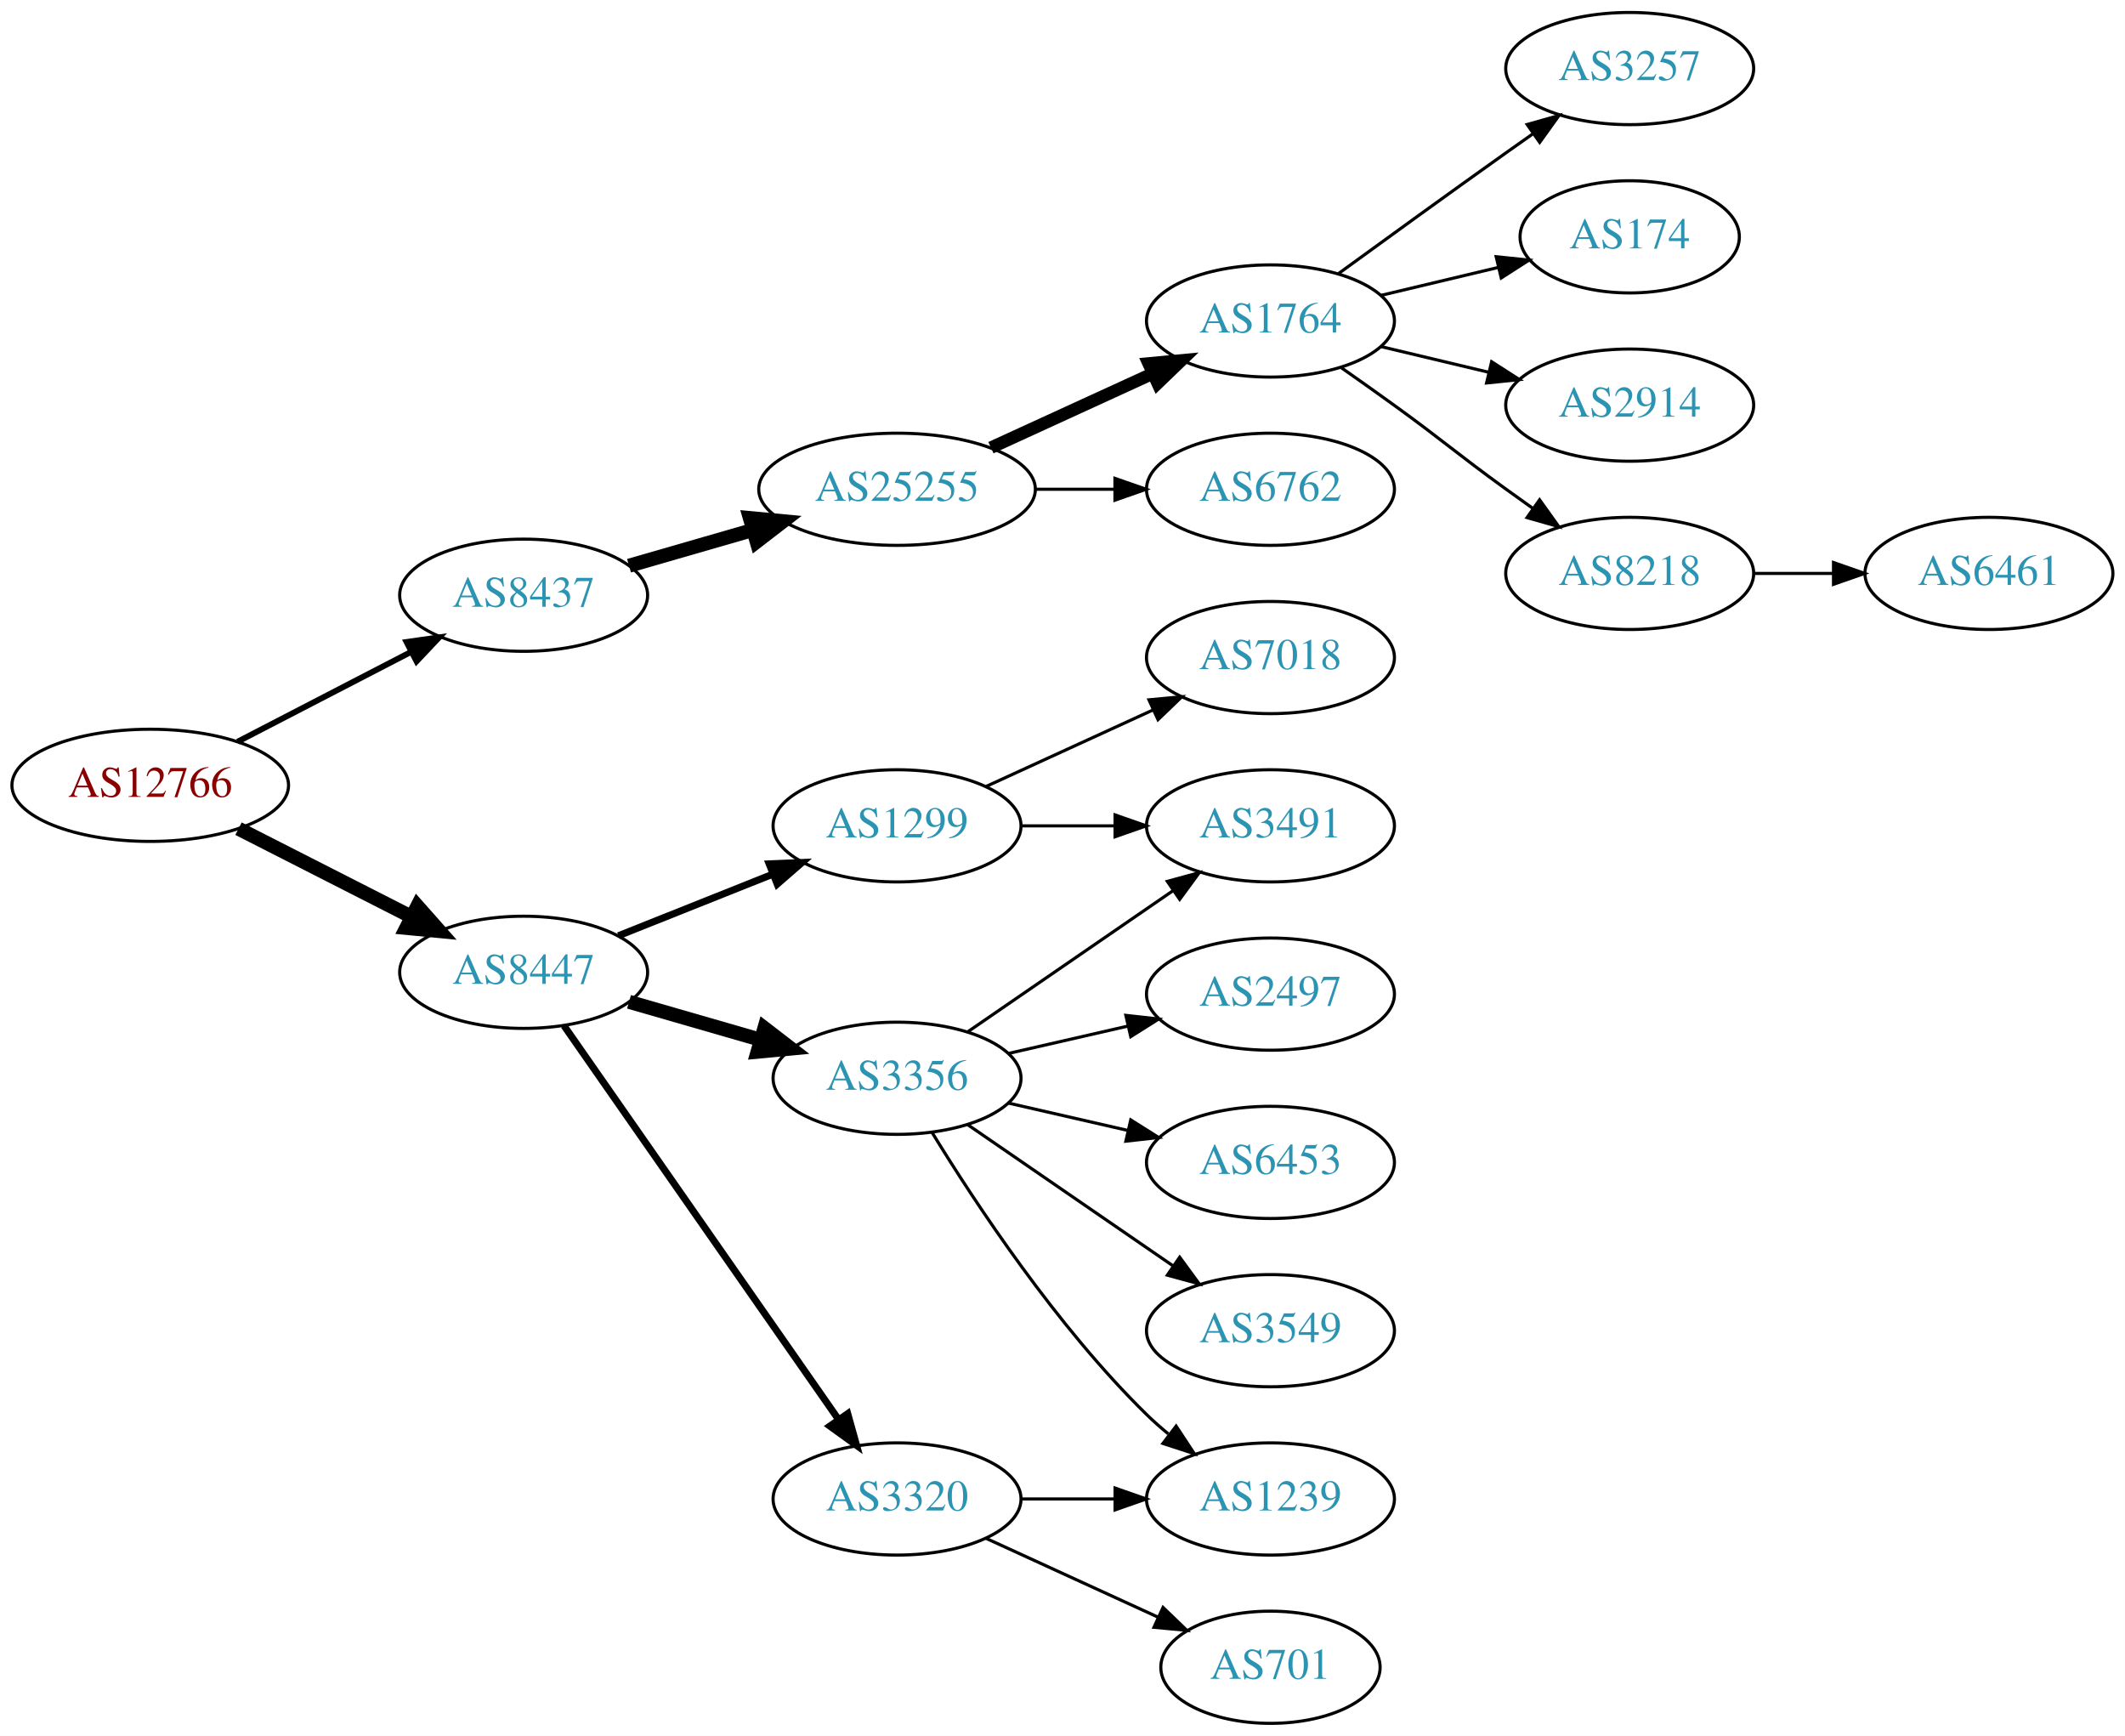
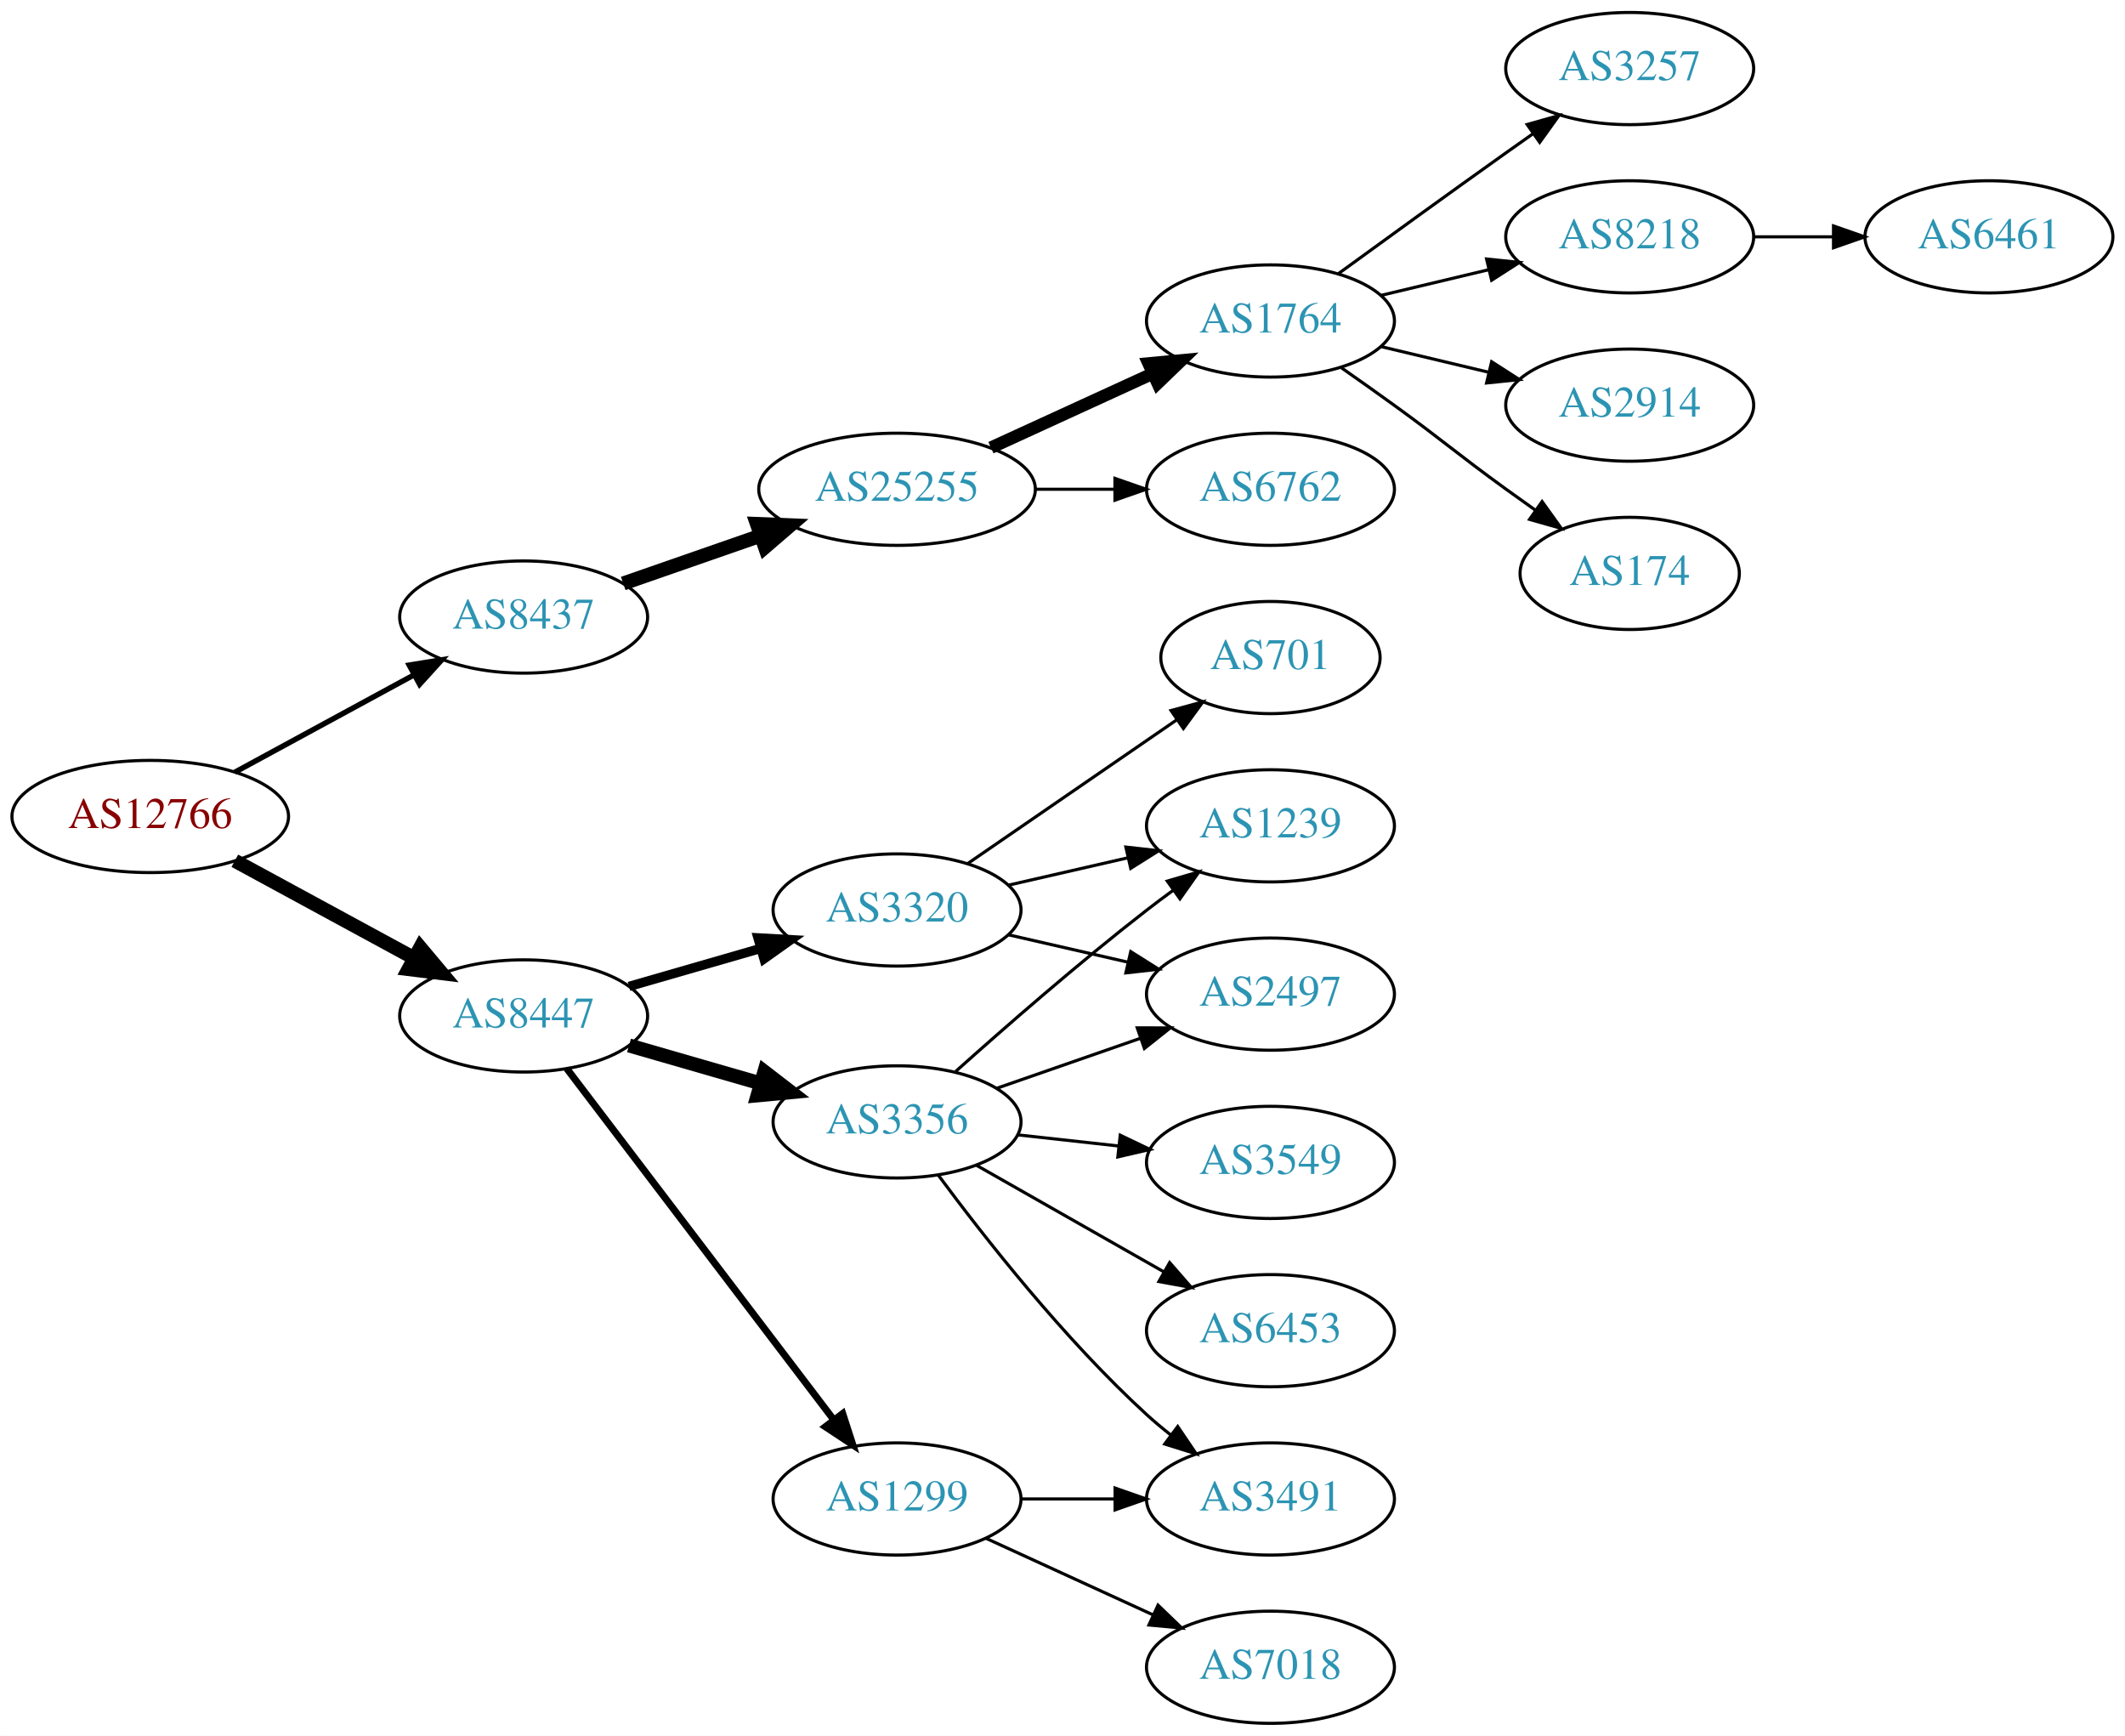
<svg xmlns="http://www.w3.org/2000/svg" xmlns:xlink="http://www.w3.org/1999/xlink" width="682pt" height="557pt" viewBox="0.00 0.00 681.96 557.00">
  <g id="graph0" class="graph" transform="scale(1 1) rotate(0) translate(4 553)">
    <polygon fill="white" stroke="none" points="-4,4 -4,-553 677.956,-553 677.956,4 -4,4" />
    <g id="node1" class="node">
      <g id="a_node1">
        <a xlink:href="/asn/12766" xlink:title="AS12766 ~ UNSPECIFIED [AT]">
-           <ellipse fill="#ffffff" stroke="black" cx="44.196" cy="-301" rx="44.393" ry="18" />
-           <text text-anchor="middle" x="44.196" y="-297.3" font-family="Times,serif" font-size="14.00" fill="#880000">AS12766</text>
+           <ellipse fill="#ffffff" stroke="black" cx="44.196" cy="-291" rx="44.393" ry="18" />
+           <text text-anchor="middle" x="44.196" y="-287.3" font-family="Times,serif" font-size="14.00" fill="#880000">AS12766</text>
        </a>
      </g>
    </g>
    <g id="node2" class="node">
      <g id="a_node2">
        <a xlink:href="/asn/8437" xlink:title="AS8437 ~ Hutchison Drei Austria GmbH [AT]">
-           <ellipse fill="#ffffff" stroke="black" cx="164.039" cy="-362" rx="39.794" ry="18" />
-           <text text-anchor="middle" x="164.039" y="-358.3" font-family="Times,serif" font-size="14.00" fill="#2c94b3">AS8437</text>
+           <ellipse fill="#ffffff" stroke="black" cx="164.039" cy="-355" rx="39.794" ry="18" />
+           <text text-anchor="middle" x="164.039" y="-351.3" font-family="Times,serif" font-size="14.00" fill="#2c94b3">AS8437</text>
        </a>
      </g>
    </g>
    <g id="edge1" class="edge">
-       <path fill="none" stroke="black" stroke-width="1.875" d="M72.231,-314.995C88.781,-323.561 110.133,-334.614 127.974,-343.849" />
-       <polygon fill="black" stroke="black" stroke-width="1.875" points="126.45,-347.001 136.939,-348.49 129.667,-340.785 126.45,-347.001" />
+       <path fill="none" stroke="black" stroke-width="1.731" d="M71.349,-305.204C88.287,-314.403 110.523,-326.479 128.855,-336.435" />
+       <polygon fill="black" stroke="black" stroke-width="1.731" points="127.309,-339.578 137.767,-341.275 130.65,-333.427 127.309,-339.578" />
    </g>
    <g id="node3" class="node">
      <g id="a_node3">
        <a xlink:href="/asn/8447" xlink:title="AS8447 ~ A1 Telekom Austria AG [AT]">
-           <ellipse fill="#ffffff" stroke="black" cx="164.039" cy="-241" rx="39.794" ry="18" />
-           <text text-anchor="middle" x="164.039" y="-237.3" font-family="Times,serif" font-size="14.00" fill="#2c94b3">AS8447</text>
+           <ellipse fill="#ffffff" stroke="black" cx="164.039" cy="-227" rx="39.794" ry="18" />
+           <text text-anchor="middle" x="164.039" y="-223.3" font-family="Times,serif" font-size="14.00" fill="#2c94b3">AS8447</text>
        </a>
      </g>
    </g>
    <g id="edge2" class="edge">
-       <path fill="none" stroke="black" stroke-width="4.5" d="M72.528,-287.084C89.087,-278.653 110.372,-267.815 128.141,-258.768" />
-       <polygon fill="black" stroke="black" stroke-width="4.5" points="129.943,-262.269 137.068,-254.223 126.37,-255.251 129.943,-262.269" />
+       <path fill="none" stroke="black" stroke-width="4.5" d="M71.349,-276.796C88.287,-267.597 110.523,-255.521 128.855,-245.565" />
+       <polygon fill="black" stroke="black" stroke-width="4.5" points="130.859,-248.957 137.767,-240.725 127.101,-242.037 130.859,-248.957" />
    </g>
    <g id="node4" class="node">
      <g id="a_node4">
        <a xlink:href="/asn/25255" xlink:title="AS25255 ~ ==&gt; TELE2 AUSTRIA &lt;== [AT]">
          <ellipse fill="#ffffff" stroke="black" cx="283.881" cy="-396" rx="44.393" ry="18" />
          <text text-anchor="middle" x="283.881" y="-392.3" font-family="Times,serif" font-size="14.00" fill="#2c94b3">AS25255</text>
        </a>
      </g>
    </g>
    <g id="edge3" class="edge">
-       <path fill="none" stroke="black" stroke-width="4.5" d="M197.864,-371.471C210.129,-375.01 224.285,-379.094 237.483,-382.902" />
-       <polygon fill="black" stroke="black" stroke-width="4.5" points="236.643,-386.757 247.342,-385.746 238.826,-379.191 236.643,-386.757" />
+       <path fill="none" stroke="black" stroke-width="4.5" d="M196,-365.772C209.409,-370.437 225.332,-375.977 239.861,-381.032" />
+       <polygon fill="black" stroke="black" stroke-width="4.5" points="238.91,-384.87 249.649,-384.438 241.498,-377.433 238.91,-384.87" />
    </g>
    <g id="node12" class="node">
      <g id="a_node12">
-         <a xlink:href="/asn/1299" xlink:title="AS1299 ~ Telia Carrier [EU]">
-           <ellipse fill="#ffffff" stroke="black" cx="283.881" cy="-288" rx="39.794" ry="18" />
-           <text text-anchor="middle" x="283.881" y="-284.3" font-family="Times,serif" font-size="14.00" fill="#2c94b3">AS1299</text>
+         <a xlink:href="/asn/3356" xlink:title="AS3356 ~ Level 3 Parent, LLC [US]">
+           <ellipse fill="#ffffff" stroke="black" cx="283.881" cy="-193" rx="39.794" ry="18" />
+           <text text-anchor="middle" x="283.881" y="-189.3" font-family="Times,serif" font-size="14.00" fill="#2c94b3">AS3356</text>
        </a>
      </g>
    </g>
    <g id="edge11" class="edge">
-       <path fill="none" stroke="black" stroke-width="2.25" d="M194.471,-252.739C209.375,-258.683 227.671,-265.98 243.745,-272.391" />
-       <polygon fill="black" stroke="black" stroke-width="2.25" points="242.83,-275.794 253.415,-276.248 245.423,-269.292 242.83,-275.794" />
+       <path fill="none" stroke="black" stroke-width="4.5" d="M197.864,-217.529C210.907,-213.766 226.088,-209.386 239.982,-205.377" />
+       <polygon fill="black" stroke="black" stroke-width="4.5" points="241.306,-209.093 249.823,-202.538 239.123,-201.527 241.306,-209.093" />
    </g>
    <g id="node13" class="node">
      <g id="a_node13">
-         <a xlink:href="/asn/3356" xlink:title="AS3356 ~ Level 3 Parent, LLC [US]">
-           <ellipse fill="#ffffff" stroke="black" cx="283.881" cy="-207" rx="39.794" ry="18" />
-           <text text-anchor="middle" x="283.881" y="-203.3" font-family="Times,serif" font-size="14.00" fill="#2c94b3">AS3356</text>
+         <a xlink:href="/asn/1299" xlink:title="AS1299 ~ Telia Carrier [EU]">
+           <ellipse fill="#ffffff" stroke="black" cx="283.881" cy="-72" rx="39.794" ry="18" />
+           <text text-anchor="middle" x="283.881" y="-68.3" font-family="Times,serif" font-size="14.00" fill="#2c94b3">AS1299</text>
        </a>
      </g>
    </g>
    <g id="edge12" class="edge">
-       <path fill="none" stroke="black" stroke-width="4.5" d="M197.864,-231.529C210.907,-227.766 226.088,-223.386 239.982,-219.377" />
-       <polygon fill="black" stroke="black" stroke-width="4.5" points="241.306,-223.093 249.823,-216.538 239.123,-215.527 241.306,-223.093" />
+       <path fill="none" stroke="black" stroke-width="2.25" d="M177.874,-210.117C198.573,-182.891 239.446,-129.131 263.641,-97.307" />
+       <polygon fill="black" stroke="black" stroke-width="2.25" points="266.436,-99.414 269.702,-89.335 260.863,-95.177 266.436,-99.414" />
    </g>
    <g id="node14" class="node">
      <g id="a_node14">
        <a xlink:href="/asn/3320" xlink:title="AS3320 ~ DTAG [DE]">
-           <ellipse fill="#ffffff" stroke="black" cx="283.881" cy="-72" rx="39.794" ry="18" />
-           <text text-anchor="middle" x="283.881" y="-68.3" font-family="Times,serif" font-size="14.00" fill="#2c94b3">AS3320</text>
+           <ellipse fill="#ffffff" stroke="black" cx="283.881" cy="-261" rx="39.794" ry="18" />
+           <text text-anchor="middle" x="283.881" y="-257.3" font-family="Times,serif" font-size="14.00" fill="#2c94b3">AS3320</text>
        </a>
      </g>
    </g>
    <g id="edge13" class="edge">
-       <path fill="none" stroke="black" stroke-width="2.25" d="M176.987,-223.865C197.808,-194.005 240.838,-132.294 265.149,-97.43" />
-       <polygon fill="black" stroke="black" stroke-width="2.25" points="268.053,-99.385 270.902,-89.18 262.311,-95.381 268.053,-99.385" />
+       <path fill="none" stroke="black" stroke-width="3" d="M197.864,-236.471C210.907,-240.234 226.088,-244.614 239.982,-248.623" />
+       <polygon fill="black" stroke="black" stroke-width="3" points="239.244,-252.053 249.823,-251.462 241.185,-245.327 239.244,-252.053" />
    </g>
    <g id="node5" class="node">
      <g id="a_node5">
        <a xlink:href="/asn/1764" xlink:title="AS1764 ~ NEXTLAYER-AS [AT]">
          <ellipse fill="#ffffff" stroke="black" cx="403.724" cy="-450" rx="39.794" ry="18" />
          <text text-anchor="middle" x="403.724" y="-446.3" font-family="Times,serif" font-size="14.00" fill="#2c94b3">AS1764</text>
        </a>
      </g>
    </g>
    <g id="edge4" class="edge">
      <path fill="none" stroke="black" stroke-width="4" d="M314.011,-409.348C329.622,-416.502 349.02,-425.391 365.692,-433.03" />
      <polygon fill="black" stroke="black" stroke-width="4" points="364.595,-436.378 375.144,-437.362 367.511,-430.014 364.595,-436.378" />
    </g>
    <g id="node6" class="node">
      <g id="a_node6">
        <a xlink:href="/asn/6762" xlink:title="AS6762 ~ TELECOM ITALIA SPARKLE S.p.A. [IT]">
          <ellipse fill="#ffffff" stroke="black" cx="403.724" cy="-396" rx="39.794" ry="18" />
          <text text-anchor="middle" x="403.724" y="-392.3" font-family="Times,serif" font-size="14.00" fill="#2c94b3">AS6762</text>
        </a>
      </g>
    </g>
    <g id="edge5" class="edge">
      <path fill="none" stroke="black" d="M328.092,-396C336.405,-396 345.168,-396 353.65,-396" />
      <polygon fill="black" stroke="black" points="353.809,-399.5 363.809,-396 353.809,-392.5 353.809,-399.5" />
    </g>
    <g id="node7" class="node">
      <g id="a_node7">
        <a xlink:href="/asn/3257" xlink:title="AS3257 ~ GTT [DE]">
          <ellipse fill="#ffffff" stroke="black" cx="519.017" cy="-531" rx="39.794" ry="18" />
          <text text-anchor="middle" x="519.017" y="-527.3" font-family="Times,serif" font-size="14.00" fill="#2c94b3">AS3257</text>
        </a>
      </g>
    </g>
    <g id="edge6" class="edge">
      <path fill="none" stroke="black" d="M425.572,-465.222C440.506,-476.091 461.12,-491.025 479.37,-504 482.191,-506.005 485.134,-508.085 488.082,-510.159" />
      <polygon fill="black" stroke="black" points="486.109,-513.05 496.306,-515.926 490.128,-507.319 486.109,-513.05" />
    </g>
    <g id="node8" class="node">
      <g id="a_node8">
-         <a xlink:href="/asn/174" xlink:title="AS174 ~ Cogent Communications [US]">
-           <ellipse fill="#ffffff" stroke="black" cx="519.017" cy="-477" rx="35.194" ry="18" />
-           <text text-anchor="middle" x="519.017" y="-473.3" font-family="Times,serif" font-size="14.00" fill="#2c94b3">AS174</text>
+         <a xlink:href="/asn/8218" xlink:title="AS8218 ~ legacy Neotelecoms [FR]">
+           <ellipse fill="#ffffff" stroke="black" cx="519.017" cy="-477" rx="39.794" ry="18" />
+           <text text-anchor="middle" x="519.017" y="-473.3" font-family="Times,serif" font-size="14.00" fill="#2c94b3">AS8218</text>
        </a>
      </g>
    </g>
    <g id="edge7" class="edge">
-       <path fill="none" stroke="black" d="M439.331,-458.248C451.125,-461.058 464.43,-464.229 476.698,-467.153" />
-       <polygon fill="black" stroke="black" points="476.164,-470.624 486.703,-469.537 477.787,-463.814 476.164,-470.624" />
+       <path fill="none" stroke="black" d="M439.331,-458.248C450.202,-460.838 462.357,-463.735 473.799,-466.462" />
+       <polygon fill="black" stroke="black" points="473.082,-469.889 483.621,-468.803 474.705,-463.08 473.082,-469.889" />
    </g>
    <g id="node9" class="node">
      <g id="a_node9">
        <a xlink:href="/asn/2914" xlink:title="AS2914 ~ NTT America, Inc. [US]">
          <ellipse fill="#ffffff" stroke="black" cx="519.017" cy="-423" rx="39.794" ry="18" />
          <text text-anchor="middle" x="519.017" y="-419.3" font-family="Times,serif" font-size="14.00" fill="#2c94b3">AS2914</text>
        </a>
      </g>
    </g>
    <g id="edge8" class="edge">
      <path fill="none" stroke="black" d="M439.331,-441.752C450.202,-439.162 462.357,-436.265 473.799,-433.538" />
      <polygon fill="black" stroke="black" points="474.705,-436.92 483.621,-431.197 473.082,-430.111 474.705,-436.92" />
    </g>
    <g id="node10" class="node">
      <g id="a_node10">
-         <a xlink:href="/asn/8218" xlink:title="AS8218 ~ legacy Neotelecoms [FR]">
-           <ellipse fill="#ffffff" stroke="black" cx="519.017" cy="-369" rx="39.794" ry="18" />
-           <text text-anchor="middle" x="519.017" y="-365.3" font-family="Times,serif" font-size="14.00" fill="#2c94b3">AS8218</text>
+         <a xlink:href="/asn/174" xlink:title="AS174 ~ Cogent Communications [US]">
+           <ellipse fill="#ffffff" stroke="black" cx="519.017" cy="-369" rx="35.194" ry="18" />
+           <text text-anchor="middle" x="519.017" y="-365.3" font-family="Times,serif" font-size="14.00" fill="#2c94b3">AS174</text>
        </a>
      </g>
    </g>
    <g id="edge9" class="edge">
-       <path fill="none" stroke="black" d="M426.481,-434.991C432.015,-431.121 437.934,-426.936 443.37,-423 459.57,-411.271 463.17,-407.729 479.37,-396 482.173,-393.971 485.105,-391.875 488.045,-389.79" />
-       <polygon fill="black" stroke="black" points="490.096,-392.627 496.26,-384.009 486.068,-386.903 490.096,-392.627" />
+       <path fill="none" stroke="black" d="M426.481,-434.991C432.015,-431.121 437.934,-426.936 443.37,-423 459.57,-411.271 463.17,-407.729 479.37,-396 482.399,-393.807 485.578,-391.537 488.756,-389.287" />
+       <polygon fill="black" stroke="black" points="490.899,-392.059 497.067,-383.445 486.873,-386.333 490.899,-392.059" />
    </g>
    <g id="node11" class="node">
      <g id="a_node11">
        <a xlink:href="/asn/6461" xlink:title="AS6461 ~ Zayo Bandwidth [US]">
-           <ellipse fill="#ffffff" stroke="black" cx="634.31" cy="-369" rx="39.794" ry="18" />
-           <text text-anchor="middle" x="634.31" y="-365.3" font-family="Times,serif" font-size="14.00" fill="#2c94b3">AS6461</text>
+           <ellipse fill="#ffffff" stroke="black" cx="634.31" cy="-477" rx="39.794" ry="18" />
+           <text text-anchor="middle" x="634.31" y="-473.3" font-family="Times,serif" font-size="14.00" fill="#2c94b3">AS6461</text>
        </a>
      </g>
    </g>
    <g id="edge10" class="edge">
-       <path fill="none" stroke="black" d="M558.689,-369C566.892,-369 575.656,-369 584.188,-369" />
-       <polygon fill="black" stroke="black" points="584.427,-372.5 594.427,-369 584.427,-365.5 584.427,-372.5" />
+       <path fill="none" stroke="black" d="M558.689,-477C566.892,-477 575.656,-477 584.188,-477" />
+       <polygon fill="black" stroke="black" points="584.427,-480.5 594.427,-477 584.427,-473.5 584.427,-480.5" />
    </g>
    <g id="node15" class="node">
      <g id="a_node15">
-         <a xlink:href="/asn/3491" xlink:title="AS3491 ~ PCCW Global, Inc. [US]">
+         <a xlink:href="/asn/1239" xlink:title="AS1239 ~ Sprint [US]">
          <ellipse fill="#ffffff" stroke="black" cx="403.724" cy="-288" rx="39.794" ry="18" />
-           <text text-anchor="middle" x="403.724" y="-284.3" font-family="Times,serif" font-size="14.00" fill="#2c94b3">AS3491</text>
-         </a>
-       </g>
-     </g>
-     <g id="edge14" class="edge">
-       <path fill="none" stroke="black" d="M323.794,-288C333.347,-288 343.697,-288 353.659,-288" />
-       <polygon fill="black" stroke="black" points="353.852,-291.5 363.852,-288 353.852,-284.5 353.852,-291.5" />
-     </g>
-     <g id="node16" class="node">
-       <g id="a_node16">
-         <a xlink:href="/asn/7018" xlink:title="AS7018 ~ AT&amp;T Services, Inc. [US]">
-           <ellipse fill="#ffffff" stroke="black" cx="403.724" cy="-342" rx="39.794" ry="18" />
-           <text text-anchor="middle" x="403.724" y="-338.3" font-family="Times,serif" font-size="14.00" fill="#2c94b3">AS7018</text>
-         </a>
-       </g>
-     </g>
-     <g id="edge15" class="edge">
-       <path fill="none" stroke="black" d="M312.51,-300.661C328.467,-307.973 348.738,-317.261 366.02,-325.181" />
-       <polygon fill="black" stroke="black" points="364.719,-328.435 375.268,-329.419 367.635,-322.071 364.719,-328.435" />
-     </g>
-     <g id="edge20" class="edge">
-       <path fill="none" stroke="black" d="M306.495,-221.857C324.984,-234.565 351.798,-252.995 372.427,-267.175" />
-       <polygon fill="black" stroke="black" points="370.624,-270.183 380.848,-272.963 374.589,-264.414 370.624,-270.183" />
+           <text text-anchor="middle" x="403.724" y="-284.3" font-family="Times,serif" font-size="14.00" fill="#2c94b3">AS1239</text>
+         </a>
+       </g>
+     </g>
+     <g id="edge18" class="edge">
+       <path fill="none" stroke="black" d="M302.696,-209.191C318.472,-223.311 342.31,-244.119 364.077,-261 366.812,-263.121 369.697,-265.278 372.609,-267.401" />
+       <polygon fill="black" stroke="black" points="370.61,-270.274 380.783,-273.236 374.678,-264.577 370.61,-270.274" />
    </g>
    <g id="node17" class="node">
      <g id="a_node17">
        <a xlink:href="/asn/2497" xlink:title="AS2497 ~ Internet Initiative Japan Inc. [JP]">
          <ellipse fill="#ffffff" stroke="black" cx="403.724" cy="-234" rx="39.794" ry="18" />
          <text text-anchor="middle" x="403.724" y="-230.3" font-family="Times,serif" font-size="14.00" fill="#2c94b3">AS2497</text>
        </a>
      </g>
    </g>
-     <g id="edge16" class="edge">
-       <path fill="none" stroke="black" d="M319.6,-214.955C331.6,-217.704 345.221,-220.825 357.914,-223.733" />
-       <polygon fill="black" stroke="black" points="357.316,-227.187 367.845,-226.009 358.88,-220.364 357.316,-227.187" />
+     <g id="edge19" class="edge">
+       <path fill="none" stroke="black" d="M315.843,-203.772C329.94,-208.677 346.816,-214.548 361.929,-219.807" />
+       <polygon fill="black" stroke="black" points="360.965,-223.177 371.56,-223.157 363.265,-216.566 360.965,-223.177" />
    </g>
    <g id="node18" class="node">
      <g id="a_node18">
-         <a xlink:href="/asn/1239" xlink:title="AS1239 ~ Sprint [US]">
-           <ellipse fill="#ffffff" stroke="black" cx="403.724" cy="-72" rx="39.794" ry="18" />
-           <text text-anchor="middle" x="403.724" y="-68.3" font-family="Times,serif" font-size="14.00" fill="#2c94b3">AS1239</text>
+         <a xlink:href="/asn/3549" xlink:title="AS3549 ~ Level 3 Parent, LLC [US]">
+           <ellipse fill="#ffffff" stroke="black" cx="403.724" cy="-180" rx="39.794" ry="18" />
+           <text text-anchor="middle" x="403.724" y="-176.3" font-family="Times,serif" font-size="14.00" fill="#2c94b3">AS3549</text>
        </a>
      </g>
    </g>
    <g id="edge17" class="edge">
-       <path fill="none" stroke="black" d="M295.147,-189.56C308.955,-167.009 335.144,-127.278 364.077,-99 366.217,-96.908 368.535,-94.863 370.934,-92.894" />
-       <polygon fill="black" stroke="black" points="373.445,-95.382 379.276,-86.536 369.201,-89.815 373.445,-95.382" />
+       <path fill="none" stroke="black" d="M322.491,-188.851C332.802,-187.713 344.12,-186.465 354.92,-185.274" />
+       <polygon fill="black" stroke="black" points="355.511,-188.73 365.067,-184.154 354.743,-181.772 355.511,-188.73" />
    </g>
    <g id="node19" class="node">
      <g id="a_node19">
-         <a xlink:href="/asn/6453" xlink:title="AS6453 ~ TATA COMMUNICATIONS (AMERICA) INC [US]">
-           <ellipse fill="#ffffff" stroke="black" cx="403.724" cy="-180" rx="39.794" ry="18" />
-           <text text-anchor="middle" x="403.724" y="-176.3" font-family="Times,serif" font-size="14.00" fill="#2c94b3">AS6453</text>
-         </a>
-       </g>
-     </g>
-     <g id="edge18" class="edge">
-       <path fill="none" stroke="black" d="M319.6,-199.045C331.6,-196.296 345.221,-193.175 357.914,-190.267" />
-       <polygon fill="black" stroke="black" points="358.88,-193.636 367.845,-187.991 357.316,-186.813 358.88,-193.636" />
+         <a xlink:href="/asn/3491" xlink:title="AS3491 ~ PCCW Global, Inc. [US]">
+           <ellipse fill="#ffffff" stroke="black" cx="403.724" cy="-72" rx="39.794" ry="18" />
+           <text text-anchor="middle" x="403.724" y="-68.3" font-family="Times,serif" font-size="14.00" fill="#2c94b3">AS3491</text>
+         </a>
+       </g>
+     </g>
+     <g id="edge20" class="edge">
+       <path fill="none" stroke="black" d="M297.139,-175.886C311.773,-156.106 337.609,-123.18 364.077,-99 366.494,-96.792 369.1,-94.615 371.775,-92.513" />
+       <polygon fill="black" stroke="black" points="373.958,-95.251 379.896,-86.476 369.782,-89.633 373.958,-95.251" />
    </g>
    <g id="node20" class="node">
      <g id="a_node20">
-         <a xlink:href="/asn/3549" xlink:title="AS3549 ~ Level 3 Parent, LLC [US]">
+         <a xlink:href="/asn/6453" xlink:title="AS6453 ~ TATA COMMUNICATIONS (AMERICA) INC [US]">
          <ellipse fill="#ffffff" stroke="black" cx="403.724" cy="-126" rx="39.794" ry="18" />
-           <text text-anchor="middle" x="403.724" y="-122.3" font-family="Times,serif" font-size="14.00" fill="#2c94b3">AS3549</text>
-         </a>
-       </g>
-     </g>
-     <g id="edge19" class="edge">
-       <path fill="none" stroke="black" d="M306.495,-192.143C324.984,-179.435 351.798,-161.005 372.427,-146.825" />
-       <polygon fill="black" stroke="black" points="374.589,-149.586 380.848,-141.037 370.624,-143.817 374.589,-149.586" />
+           <text text-anchor="middle" x="403.724" y="-122.3" font-family="Times,serif" font-size="14.00" fill="#2c94b3">AS6453</text>
+         </a>
+       </g>
+     </g>
+     <g id="edge21" class="edge">
+       <path fill="none" stroke="black" d="M309.298,-179.118C326.758,-169.191 350.458,-155.716 369.619,-144.822" />
+       <polygon fill="black" stroke="black" points="371.375,-147.85 378.338,-139.865 367.915,-141.765 371.375,-147.85" />
    </g>
    <g id="edge22" class="edge">
      <path fill="none" stroke="black" d="M323.794,-72C333.347,-72 343.697,-72 353.659,-72" />
      <polygon fill="black" stroke="black" points="353.852,-75.5 363.852,-72 353.852,-68.5 353.852,-75.5" />
    </g>
    <g id="node21" class="node">
      <g id="a_node21">
+         <a xlink:href="/asn/7018" xlink:title="AS7018 ~ AT&amp;T Services, Inc. [US]">
+           <ellipse fill="#ffffff" stroke="black" cx="403.724" cy="-18" rx="39.794" ry="18" />
+           <text text-anchor="middle" x="403.724" y="-14.3" font-family="Times,serif" font-size="14.00" fill="#2c94b3">AS7018</text>
+         </a>
+       </g>
+     </g>
+     <g id="edge23" class="edge">
+       <path fill="none" stroke="black" d="M312.51,-59.339C328.467,-52.027 348.738,-42.739 366.02,-34.819" />
+       <polygon fill="black" stroke="black" points="367.635,-37.929 375.268,-30.581 364.719,-31.565 367.635,-37.929" />
+     </g>
+     <g id="edge14" class="edge">
+       <path fill="none" stroke="black" d="M319.6,-268.955C331.6,-271.704 345.221,-274.825 357.914,-277.733" />
+       <polygon fill="black" stroke="black" points="357.316,-281.187 367.845,-280.009 358.88,-274.364 357.316,-281.187" />
+     </g>
+     <g id="node16" class="node">
+       <g id="a_node16">
        <a xlink:href="/asn/701" xlink:title="AS701 ~ UUNET [US]">
-           <ellipse fill="#ffffff" stroke="black" cx="403.724" cy="-18" rx="35.194" ry="18" />
-           <text text-anchor="middle" x="403.724" y="-14.3" font-family="Times,serif" font-size="14.00" fill="#2c94b3">AS701</text>
-         </a>
-       </g>
-     </g>
-     <g id="edge21" class="edge">
-       <path fill="none" stroke="black" d="M312.51,-59.339C328.926,-51.817 349.908,-42.202 367.505,-34.139" />
-       <polygon fill="black" stroke="black" points="369.249,-37.189 376.882,-29.842 366.333,-30.826 369.249,-37.189" />
+           <ellipse fill="#ffffff" stroke="black" cx="403.724" cy="-342" rx="35.194" ry="18" />
+           <text text-anchor="middle" x="403.724" y="-338.3" font-family="Times,serif" font-size="14.00" fill="#2c94b3">AS701</text>
+         </a>
+       </g>
+     </g>
+     <g id="edge15" class="edge">
+       <path fill="none" stroke="black" d="M306.495,-275.857C325.333,-288.805 352.812,-307.693 373.588,-321.973" />
+       <polygon fill="black" stroke="black" points="371.813,-325.001 382.037,-327.781 375.779,-319.232 371.813,-325.001" />
+     </g>
+     <g id="edge16" class="edge">
+       <path fill="none" stroke="black" d="M319.6,-253.045C331.6,-250.296 345.221,-247.175 357.914,-244.267" />
+       <polygon fill="black" stroke="black" points="358.88,-247.636 367.845,-241.991 357.316,-240.813 358.88,-247.636" />
    </g>
  </g>
</svg>
